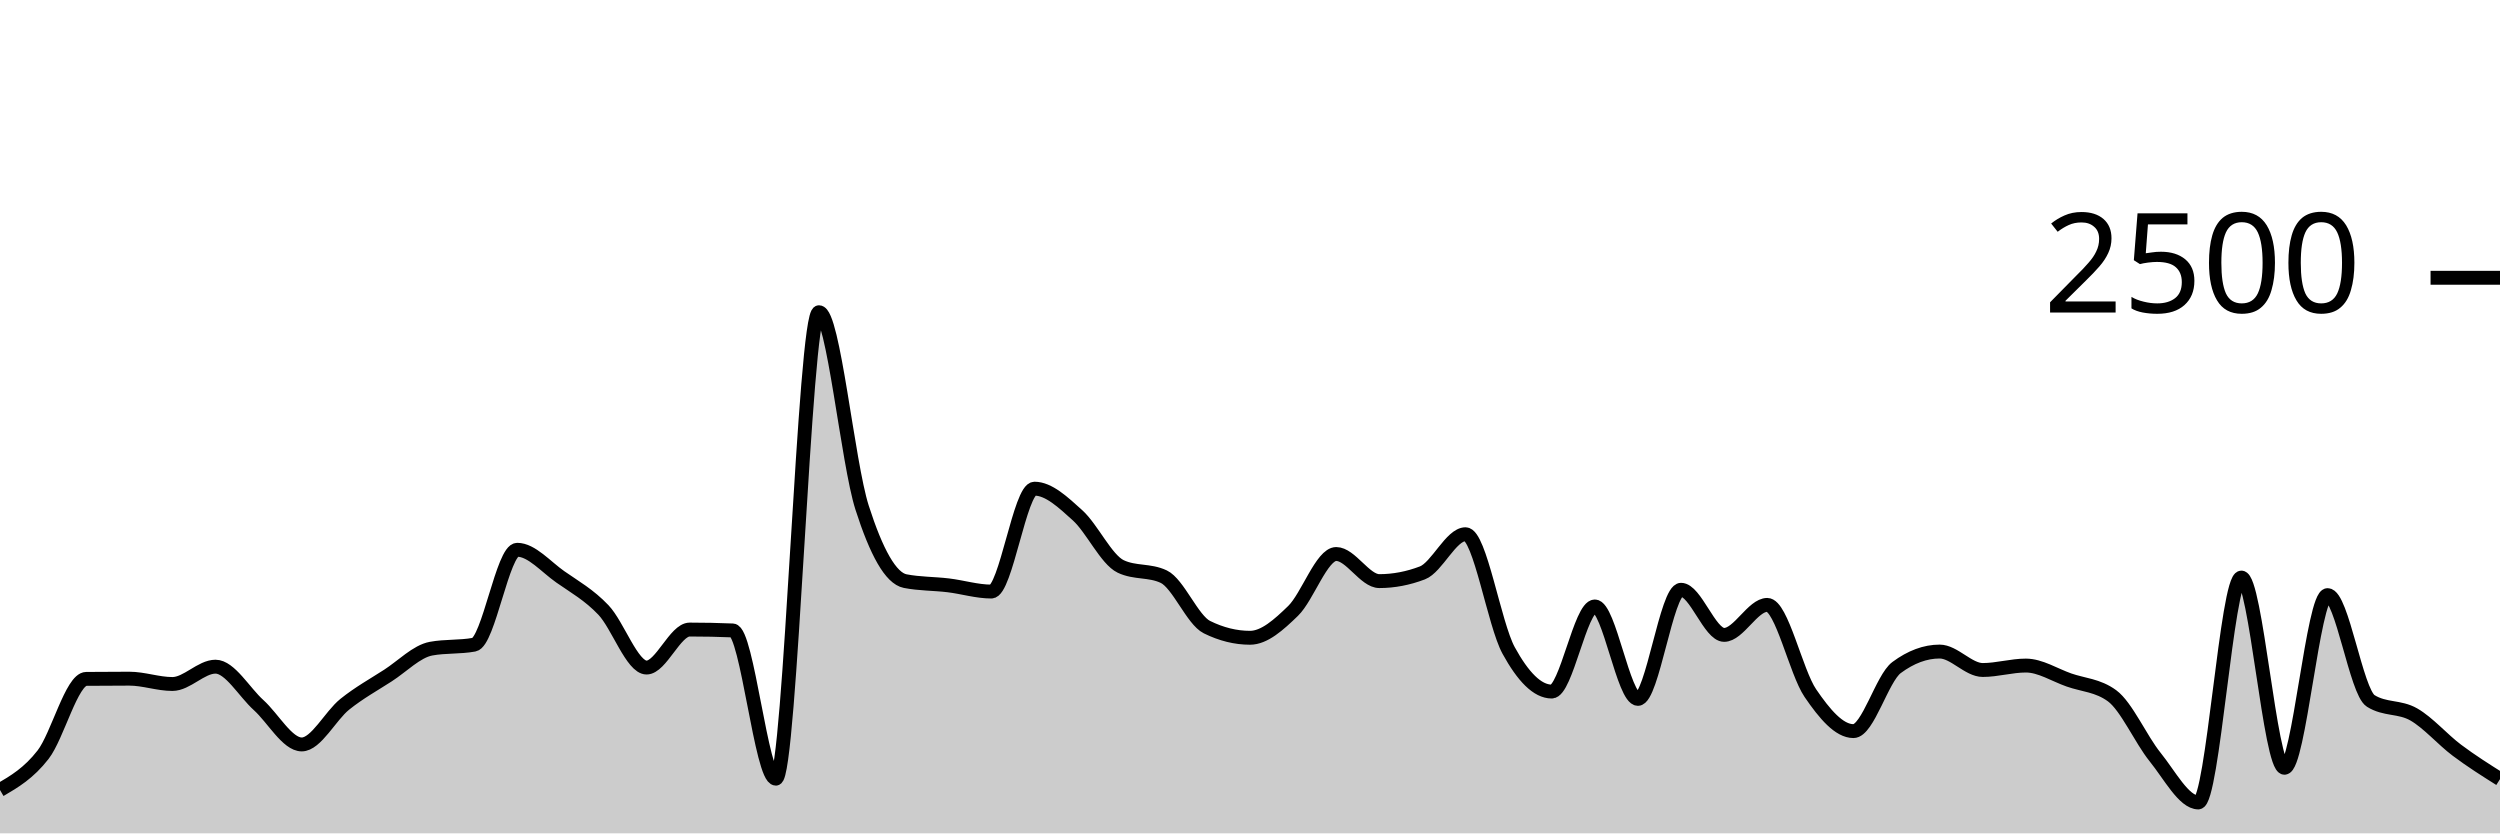
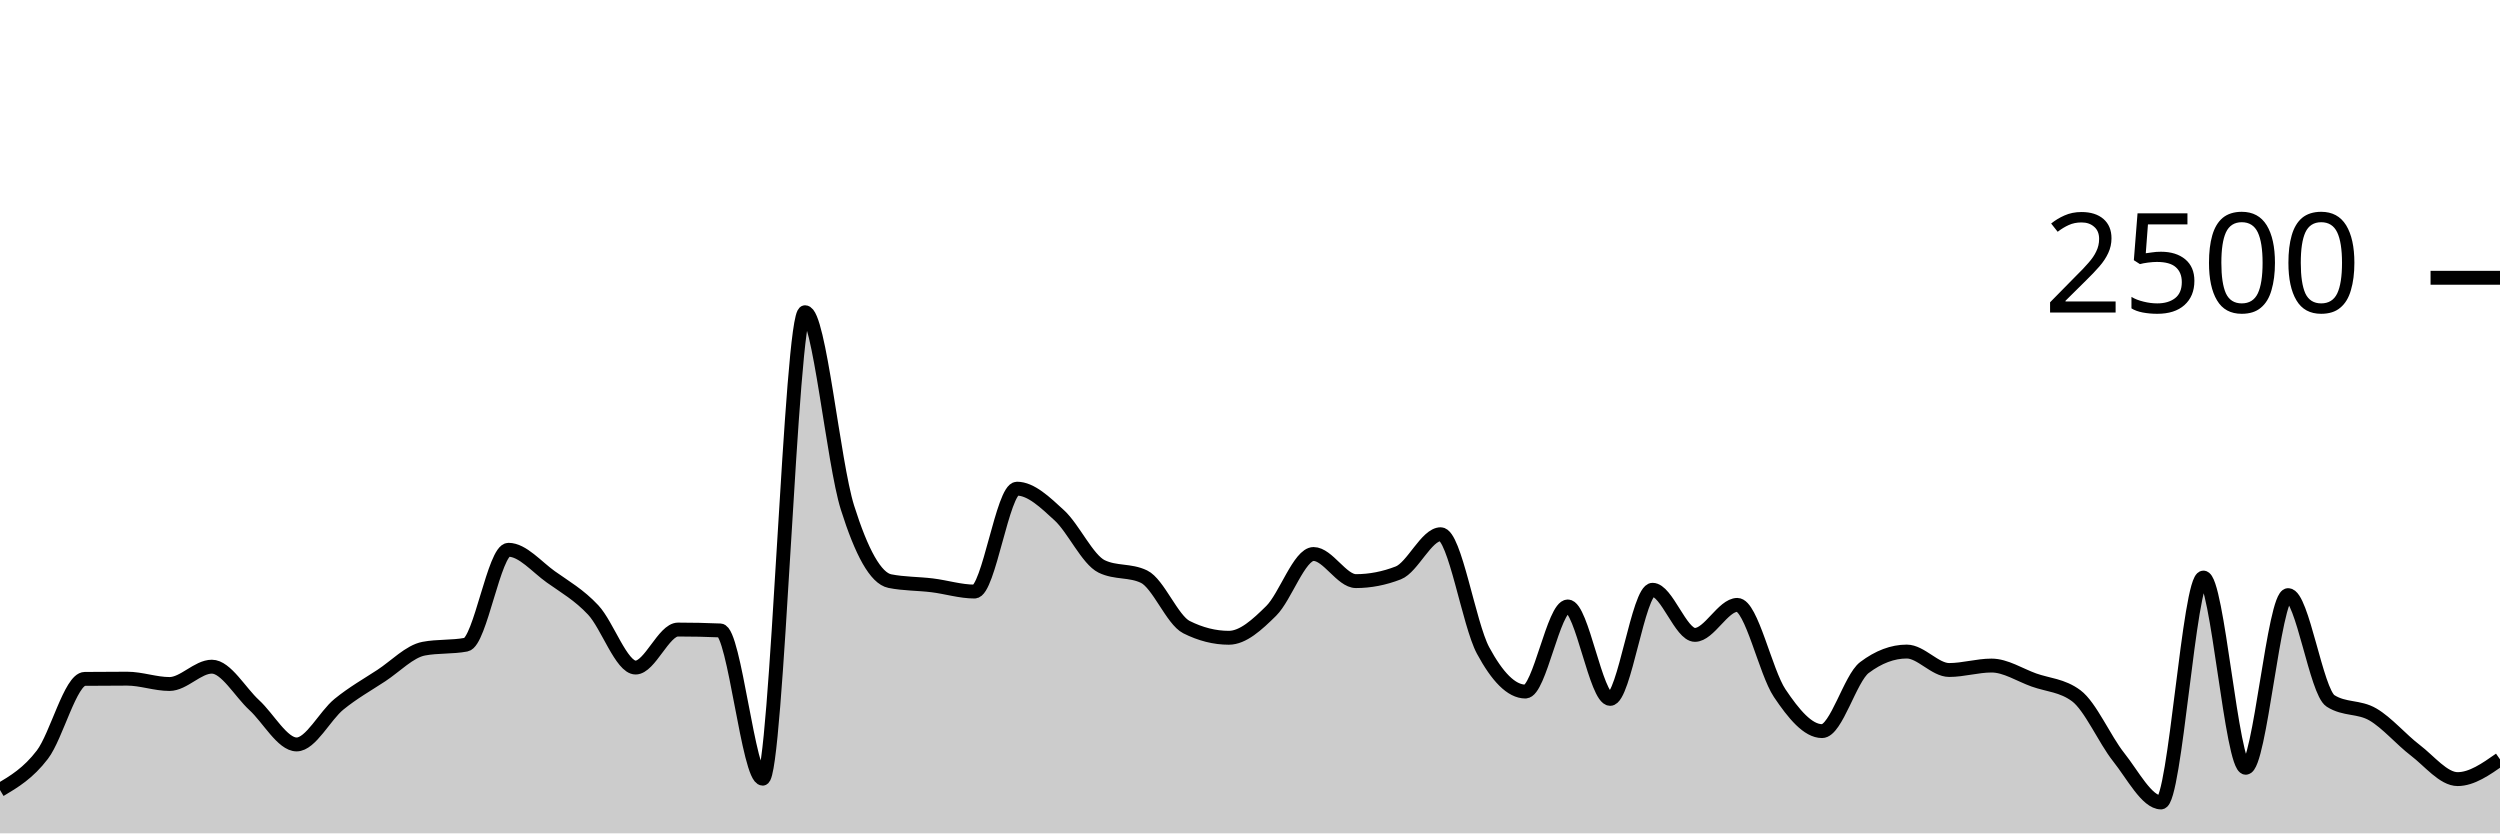
<svg xmlns="http://www.w3.org/2000/svg" viewBox="0 0 180 60">
  <g transform="translate(0,20)">
-     <path class="area" fill="rgba(0, 0, 0, 0.2)" d="M0,36.88C1.034,36.275,2.069,35.669,3.103,34.336C4.138,33.003,5.172,28.891,6.207,28.88C7.241,28.869,8.276,28.864,9.31,28.864C10.345,28.864,11.379,29.248,12.414,29.248C13.448,29.248,14.483,28,15.517,28C16.552,28,17.586,29.835,18.621,30.768C19.655,31.701,20.69,33.6,21.724,33.6C22.759,33.6,23.793,31.531,24.828,30.704C25.862,29.877,26.897,29.307,27.931,28.64C28.966,27.973,30,26.896,31.034,26.704C32.069,26.512,33.103,26.608,34.138,26.416C35.172,26.224,36.207,19.584,37.241,19.584C38.276,19.584,39.31,20.813,40.345,21.536C41.379,22.259,42.414,22.832,43.448,23.92C44.483,25.008,45.517,28.064,46.552,28.064C47.586,28.064,48.621,25.328,49.655,25.328C50.69,25.328,51.724,25.349,52.759,25.392C53.793,25.435,54.828,36.064,55.862,36.064C56.897,36.064,57.931,2.48,58.966,2.48C60,2.48,61.034,13.317,62.069,16.544C63.103,19.771,64.138,21.637,65.172,21.84C66.207,22.043,67.241,22.019,68.276,22.144C69.31,22.269,70.345,22.592,71.379,22.592C72.414,22.592,73.448,15.184,74.483,15.184C75.517,15.184,76.552,16.171,77.586,17.104C78.621,18.037,79.655,20.293,80.69,20.784C81.724,21.275,82.759,21.029,83.793,21.52C84.828,22.011,85.862,24.64,86.897,25.152C87.931,25.664,88.966,25.92,90,25.92C91.034,25.92,92.069,24.989,93.103,23.984C94.138,22.979,95.172,19.888,96.207,19.888C97.241,19.888,98.276,21.84,99.31,21.84C100.345,21.84,101.379,21.643,102.414,21.248C103.448,20.853,104.483,18.464,105.517,18.464C106.552,18.464,107.586,24.944,108.621,26.832C109.655,28.72,110.69,29.792,111.724,29.792C112.759,29.792,113.793,23.664,114.828,23.664C115.862,23.664,116.897,30.32,117.931,30.32C118.966,30.32,120,22.464,121.034,22.464C122.069,22.464,123.103,25.712,124.138,25.712C125.172,25.712,126.207,23.552,127.241,23.552C128.276,23.552,129.31,28.389,130.345,29.904C131.379,31.419,132.414,32.64,133.448,32.64C134.483,32.64,135.517,28.832,136.552,28.064C137.586,27.296,138.621,26.912,139.655,26.912C140.69,26.912,141.724,28.24,142.759,28.24C143.793,28.24,144.828,27.92,145.862,27.92C146.897,27.92,147.931,28.597,148.966,28.96C150,29.323,151.034,29.339,152.069,30.096C153.103,30.853,154.138,33.232,155.172,34.512C156.207,35.792,157.241,37.776,158.276,37.776C159.31,37.776,160.345,21.584,161.379,21.584C162.414,21.584,163.448,35.28,164.483,35.28C165.517,35.28,166.552,22.848,167.586,22.848C168.621,22.848,169.655,29.813,170.69,30.464C171.724,31.115,172.759,30.848,173.793,31.44C174.828,32.032,175.862,33.24,176.897,34.016C177.931,34.792,178.966,35.444,180,36.096L180,40C178.966,40,177.931,40,176.897,40C175.862,40,174.828,40,173.793,40C172.759,40,171.724,40,170.69,40C169.655,40,168.621,40,167.586,40C166.552,40,165.517,40,164.483,40C163.448,40,162.414,40,161.379,40C160.345,40,159.31,40,158.276,40C157.241,40,156.207,40,155.172,40C154.138,40,153.103,40,152.069,40C151.034,40,150,40,148.966,40C147.931,40,146.897,40,145.862,40C144.828,40,143.793,40,142.759,40C141.724,40,140.69,40,139.655,40C138.621,40,137.586,40,136.552,40C135.517,40,134.483,40,133.448,40C132.414,40,131.379,40,130.345,40C129.31,40,128.276,40,127.241,40C126.207,40,125.172,40,124.138,40C123.103,40,122.069,40,121.034,40C120,40,118.966,40,117.931,40C116.897,40,115.862,40,114.828,40C113.793,40,112.759,40,111.724,40C110.69,40,109.655,40,108.621,40C107.586,40,106.552,40,105.517,40C104.483,40,103.448,40,102.414,40C101.379,40,100.345,40,99.31,40C98.276,40,97.241,40,96.207,40C95.172,40,94.138,40,93.103,40C92.069,40,91.034,40,90,40C88.966,40,87.931,40,86.897,40C85.862,40,84.828,40,83.793,40C82.759,40,81.724,40,80.69,40C79.655,40,78.621,40,77.586,40C76.552,40,75.517,40,74.483,40C73.448,40,72.414,40,71.379,40C70.345,40,69.31,40,68.276,40C67.241,40,66.207,40,65.172,40C64.138,40,63.103,40,62.069,40C61.034,40,60,40,58.966,40C57.931,40,56.897,40,55.862,40C54.828,40,53.793,40,52.759,40C51.724,40,50.69,40,49.655,40C48.621,40,47.586,40,46.552,40C45.517,40,44.483,40,43.448,40C42.414,40,41.379,40,40.345,40C39.31,40,38.276,40,37.241,40C36.207,40,35.172,40,34.138,40C33.103,40,32.069,40,31.034,40C30,40,28.966,40,27.931,40C26.897,40,25.862,40,24.828,40C23.793,40,22.759,40,21.724,40C20.69,40,19.655,40,18.621,40C17.586,40,16.552,40,15.517,40C14.483,40,13.448,40,12.414,40C11.379,40,10.345,40,9.31,40C8.276,40,7.241,40,6.207,40C5.172,40,4.138,40,3.103,40C2.069,40,1.034,40,0,40Z" />
-     <path class="line" stroke="black" fill="none" d="M0,36.88C1.034,36.275,2.069,35.669,3.103,34.336C4.138,33.003,5.172,28.891,6.207,28.88C7.241,28.869,8.276,28.864,9.31,28.864C10.345,28.864,11.379,29.248,12.414,29.248C13.448,29.248,14.483,28,15.517,28C16.552,28,17.586,29.835,18.621,30.768C19.655,31.701,20.69,33.6,21.724,33.6C22.759,33.6,23.793,31.531,24.828,30.704C25.862,29.877,26.897,29.307,27.931,28.64C28.966,27.973,30,26.896,31.034,26.704C32.069,26.512,33.103,26.608,34.138,26.416C35.172,26.224,36.207,19.584,37.241,19.584C38.276,19.584,39.31,20.813,40.345,21.536C41.379,22.259,42.414,22.832,43.448,23.92C44.483,25.008,45.517,28.064,46.552,28.064C47.586,28.064,48.621,25.328,49.655,25.328C50.69,25.328,51.724,25.349,52.759,25.392C53.793,25.435,54.828,36.064,55.862,36.064C56.897,36.064,57.931,2.48,58.966,2.48C60,2.48,61.034,13.317,62.069,16.544C63.103,19.771,64.138,21.637,65.172,21.84C66.207,22.043,67.241,22.019,68.276,22.144C69.31,22.269,70.345,22.592,71.379,22.592C72.414,22.592,73.448,15.184,74.483,15.184C75.517,15.184,76.552,16.171,77.586,17.104C78.621,18.037,79.655,20.293,80.69,20.784C81.724,21.275,82.759,21.029,83.793,21.52C84.828,22.011,85.862,24.64,86.897,25.152C87.931,25.664,88.966,25.92,90,25.92C91.034,25.92,92.069,24.989,93.103,23.984C94.138,22.979,95.172,19.888,96.207,19.888C97.241,19.888,98.276,21.84,99.31,21.84C100.345,21.84,101.379,21.643,102.414,21.248C103.448,20.853,104.483,18.464,105.517,18.464C106.552,18.464,107.586,24.944,108.621,26.832C109.655,28.72,110.69,29.792,111.724,29.792C112.759,29.792,113.793,23.664,114.828,23.664C115.862,23.664,116.897,30.32,117.931,30.32C118.966,30.32,120,22.464,121.034,22.464C122.069,22.464,123.103,25.712,124.138,25.712C125.172,25.712,126.207,23.552,127.241,23.552C128.276,23.552,129.31,28.389,130.345,29.904C131.379,31.419,132.414,32.64,133.448,32.64C134.483,32.64,135.517,28.832,136.552,28.064C137.586,27.296,138.621,26.912,139.655,26.912C140.69,26.912,141.724,28.24,142.759,28.24C143.793,28.24,144.828,27.92,145.862,27.92C146.897,27.92,147.931,28.597,148.966,28.96C150,29.323,151.034,29.339,152.069,30.096C153.103,30.853,154.138,33.232,155.172,34.512C156.207,35.792,157.241,37.776,158.276,37.776C159.31,37.776,160.345,21.584,161.379,21.584C162.414,21.584,163.448,35.28,164.483,35.28C165.517,35.28,166.552,22.848,167.586,22.848C168.621,22.848,169.655,29.813,170.69,30.464C171.724,31.115,172.759,30.848,173.793,31.44C174.828,32.032,175.862,33.24,176.897,34.016C177.931,34.792,178.966,35.444,180,36.096" />
+     <path class="area" fill="rgba(0, 0, 0, 0.2)" d="M0,36.88C1.017,36.275,2.034,35.669,3.051,34.336C4.068,33.003,5.085,28.891,6.102,28.88C7.119,28.869,8.136,28.864,9.153,28.864C10.169,28.864,11.186,29.248,12.203,29.248C13.22,29.248,14.237,28,15.254,28C16.271,28,17.288,29.835,18.305,30.768C19.322,31.701,20.339,33.6,21.356,33.6C22.373,33.6,23.39,31.531,24.407,30.704C25.424,29.877,26.441,29.307,27.458,28.64C28.475,27.973,29.492,26.896,30.508,26.704C31.525,26.512,32.542,26.608,33.559,26.416C34.576,26.224,35.593,19.584,36.61,19.584C37.627,19.584,38.644,20.813,39.661,21.536C40.678,22.259,41.695,22.832,42.712,23.92C43.729,25.008,44.746,28.064,45.763,28.064C46.78,28.064,47.797,25.328,48.814,25.328C49.831,25.328,50.847,25.349,51.864,25.392C52.881,25.435,53.898,36.064,54.915,36.064C55.932,36.064,56.949,2.48,57.966,2.48C58.983,2.48,60,13.317,61.017,16.544C62.034,19.771,63.051,21.637,64.068,21.84C65.085,22.043,66.102,22.019,67.119,22.144C68.136,22.269,69.153,22.592,70.169,22.592C71.186,22.592,72.203,15.184,73.22,15.184C74.237,15.184,75.254,16.171,76.271,17.104C77.288,18.037,78.305,20.293,79.322,20.784C80.339,21.275,81.356,21.029,82.373,21.52C83.39,22.011,84.407,24.64,85.424,25.152C86.441,25.664,87.458,25.92,88.475,25.92C89.492,25.92,90.508,24.989,91.525,23.984C92.542,22.979,93.559,19.888,94.576,19.888C95.593,19.888,96.61,21.84,97.627,21.84C98.644,21.84,99.661,21.643,100.678,21.248C101.695,20.853,102.712,18.464,103.729,18.464C104.746,18.464,105.763,24.944,106.78,26.832C107.797,28.72,108.814,29.792,109.831,29.792C110.847,29.792,111.864,23.664,112.881,23.664C113.898,23.664,114.915,30.32,115.932,30.32C116.949,30.32,117.966,22.464,118.983,22.464C120,22.464,121.017,25.712,122.034,25.712C123.051,25.712,124.068,23.552,125.085,23.552C126.102,23.552,127.119,28.389,128.136,29.904C129.153,31.419,130.169,32.64,131.186,32.64C132.203,32.64,133.22,28.832,134.237,28.064C135.254,27.296,136.271,26.912,137.288,26.912C138.305,26.912,139.322,28.24,140.339,28.24C141.356,28.24,142.373,27.92,143.39,27.92C144.407,27.92,145.424,28.597,146.441,28.96C147.458,29.323,148.475,29.339,149.492,30.096C150.508,30.853,151.525,33.232,152.542,34.512C153.559,35.792,154.576,37.776,155.593,37.776C156.61,37.776,157.627,21.584,158.644,21.584C159.661,21.584,160.678,35.28,161.695,35.28C162.712,35.28,163.729,22.848,164.746,22.848C165.763,22.848,166.78,29.813,167.797,30.464C168.814,31.115,169.831,30.848,170.847,31.44C171.864,32.032,172.881,33.24,173.898,34.016C174.915,34.792,175.932,36.096,176.949,36.096C177.966,36.096,178.983,35.384,180,34.672L180,40C178.983,40,177.966,40,176.949,40C175.932,40,174.915,40,173.898,40C172.881,40,171.864,40,170.847,40C169.831,40,168.814,40,167.797,40C166.78,40,165.763,40,164.746,40C163.729,40,162.712,40,161.695,40C160.678,40,159.661,40,158.644,40C157.627,40,156.61,40,155.593,40C154.576,40,153.559,40,152.542,40C151.525,40,150.508,40,149.492,40C148.475,40,147.458,40,146.441,40C145.424,40,144.407,40,143.39,40C142.373,40,141.356,40,140.339,40C139.322,40,138.305,40,137.288,40C136.271,40,135.254,40,134.237,40C133.22,40,132.203,40,131.186,40C130.169,40,129.153,40,128.136,40C127.119,40,126.102,40,125.085,40C124.068,40,123.051,40,122.034,40C121.017,40,120,40,118.983,40C117.966,40,116.949,40,115.932,40C114.915,40,113.898,40,112.881,40C111.864,40,110.847,40,109.831,40C108.814,40,107.797,40,106.78,40C105.763,40,104.746,40,103.729,40C102.712,40,101.695,40,100.678,40C99.661,40,98.644,40,97.627,40C96.61,40,95.593,40,94.576,40C93.559,40,92.542,40,91.525,40C90.508,40,89.492,40,88.475,40C87.458,40,86.441,40,85.424,40C84.407,40,83.39,40,82.373,40C81.356,40,80.339,40,79.322,40C78.305,40,77.288,40,76.271,40C75.254,40,74.237,40,73.22,40C72.203,40,71.186,40,70.169,40C69.153,40,68.136,40,67.119,40C66.102,40,65.085,40,64.068,40C63.051,40,62.034,40,61.017,40C60,40,58.983,40,57.966,40C56.949,40,55.932,40,54.915,40C53.898,40,52.881,40,51.864,40C50.847,40,49.831,40,48.814,40C47.797,40,46.78,40,45.763,40C44.746,40,43.729,40,42.712,40C41.695,40,40.678,40,39.661,40C38.644,40,37.627,40,36.61,40C35.593,40,34.576,40,33.559,40C32.542,40,31.525,40,30.508,40C29.492,40,28.475,40,27.458,40C26.441,40,25.424,40,24.407,40C23.39,40,22.373,40,21.356,40C20.339,40,19.322,40,18.305,40C17.288,40,16.271,40,15.254,40C14.237,40,13.22,40,12.203,40C11.186,40,10.169,40,9.153,40C8.136,40,7.119,40,6.102,40C5.085,40,4.068,40,3.051,40C2.034,40,1.017,40,0,40Z" />
+     <path class="line" stroke="black" fill="none" d="M0,36.88C1.017,36.275,2.034,35.669,3.051,34.336C4.068,33.003,5.085,28.891,6.102,28.88C7.119,28.869,8.136,28.864,9.153,28.864C10.169,28.864,11.186,29.248,12.203,29.248C13.22,29.248,14.237,28,15.254,28C16.271,28,17.288,29.835,18.305,30.768C19.322,31.701,20.339,33.6,21.356,33.6C22.373,33.6,23.39,31.531,24.407,30.704C25.424,29.877,26.441,29.307,27.458,28.64C28.475,27.973,29.492,26.896,30.508,26.704C31.525,26.512,32.542,26.608,33.559,26.416C34.576,26.224,35.593,19.584,36.61,19.584C37.627,19.584,38.644,20.813,39.661,21.536C40.678,22.259,41.695,22.832,42.712,23.92C43.729,25.008,44.746,28.064,45.763,28.064C46.78,28.064,47.797,25.328,48.814,25.328C49.831,25.328,50.847,25.349,51.864,25.392C52.881,25.435,53.898,36.064,54.915,36.064C55.932,36.064,56.949,2.48,57.966,2.48C58.983,2.48,60,13.317,61.017,16.544C62.034,19.771,63.051,21.637,64.068,21.84C65.085,22.043,66.102,22.019,67.119,22.144C68.136,22.269,69.153,22.592,70.169,22.592C71.186,22.592,72.203,15.184,73.22,15.184C74.237,15.184,75.254,16.171,76.271,17.104C77.288,18.037,78.305,20.293,79.322,20.784C80.339,21.275,81.356,21.029,82.373,21.52C83.39,22.011,84.407,24.64,85.424,25.152C86.441,25.664,87.458,25.92,88.475,25.92C89.492,25.92,90.508,24.989,91.525,23.984C92.542,22.979,93.559,19.888,94.576,19.888C95.593,19.888,96.61,21.84,97.627,21.84C98.644,21.84,99.661,21.643,100.678,21.248C101.695,20.853,102.712,18.464,103.729,18.464C104.746,18.464,105.763,24.944,106.78,26.832C107.797,28.72,108.814,29.792,109.831,29.792C110.847,29.792,111.864,23.664,112.881,23.664C113.898,23.664,114.915,30.32,115.932,30.32C116.949,30.32,117.966,22.464,118.983,22.464C120,22.464,121.017,25.712,122.034,25.712C123.051,25.712,124.068,23.552,125.085,23.552C126.102,23.552,127.119,28.389,128.136,29.904C129.153,31.419,130.169,32.64,131.186,32.64C132.203,32.64,133.22,28.832,134.237,28.064C135.254,27.296,136.271,26.912,137.288,26.912C138.305,26.912,139.322,28.24,140.339,28.24C141.356,28.24,142.373,27.92,143.39,27.92C144.407,27.92,145.424,28.597,146.441,28.96C147.458,29.323,148.475,29.339,149.492,30.096C150.508,30.853,151.525,33.232,152.542,34.512C153.559,35.792,154.576,37.776,155.593,37.776C156.61,37.776,157.627,21.584,158.644,21.584C159.661,21.584,160.678,35.28,161.695,35.28C162.712,35.28,163.729,22.848,164.746,22.848C165.763,22.848,166.78,29.813,167.797,30.464C168.814,31.115,169.831,30.848,170.847,31.44C171.864,32.032,172.881,33.24,173.898,34.016C174.915,34.792,175.932,36.096,176.949,36.096C177.966,36.096,178.983,35.384,180,34.672" />
    <path class="axis-ceiling" stroke-width="1" stroke="black" fill="none" d="M175,0L180,0" />
    <text class="axis-ceiling-label" font-family="sans-serif" text-anchor="end" font-size="10px" x="170" y="2.5">2500</text>
  </g>
</svg>
